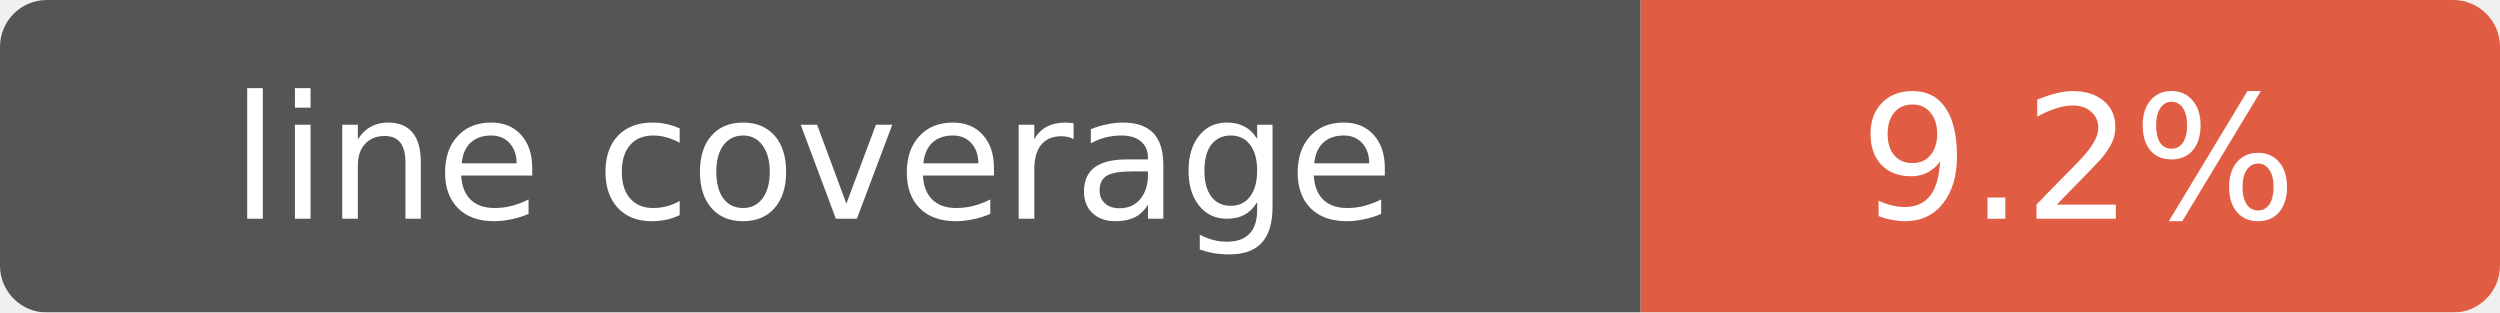
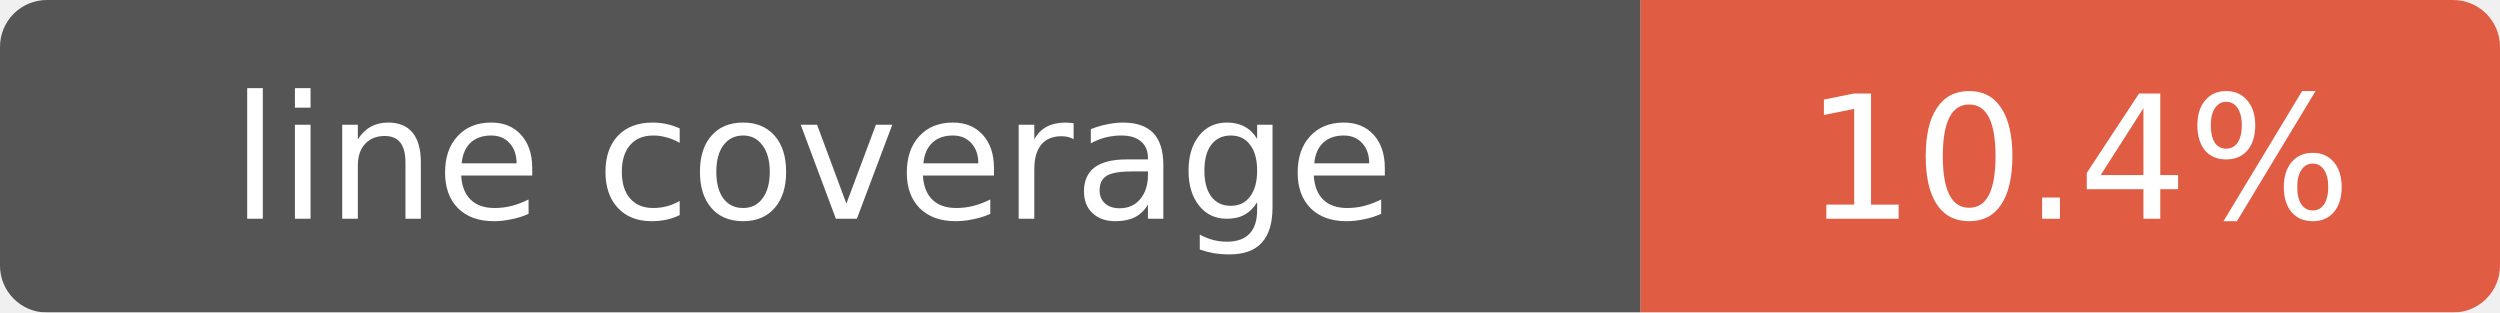
- <svg xmlns="http://www.w3.org/2000/svg" width="160" height="20" role="img" aria-label="line coverage: 9.2%">
+ <svg xmlns="http://www.w3.org/2000/svg" width="160" height="20" role="img" aria-label="line coverage: 10.4%">
  <mask id="round">
    <rect width="160" height="20" rx="3" fill="#fff" />
  </mask>
  <g mask="url(#round)">
    <rect width="105" height="20" fill="#555" />
    <rect x="105" width="55" height="20" fill="#e05d44" />
  </g>
  <g fill="#fff" text-anchor="middle" font-family="Verdana,Geneva,DejaVu Sans,sans-serif" font-size="11">
    <text x="52" y="14">line coverage</text>
-     <text x="133" y="14">9.2%</text>
+     <text x="133" y="14">10.4%</text>
  </g>
</svg>
